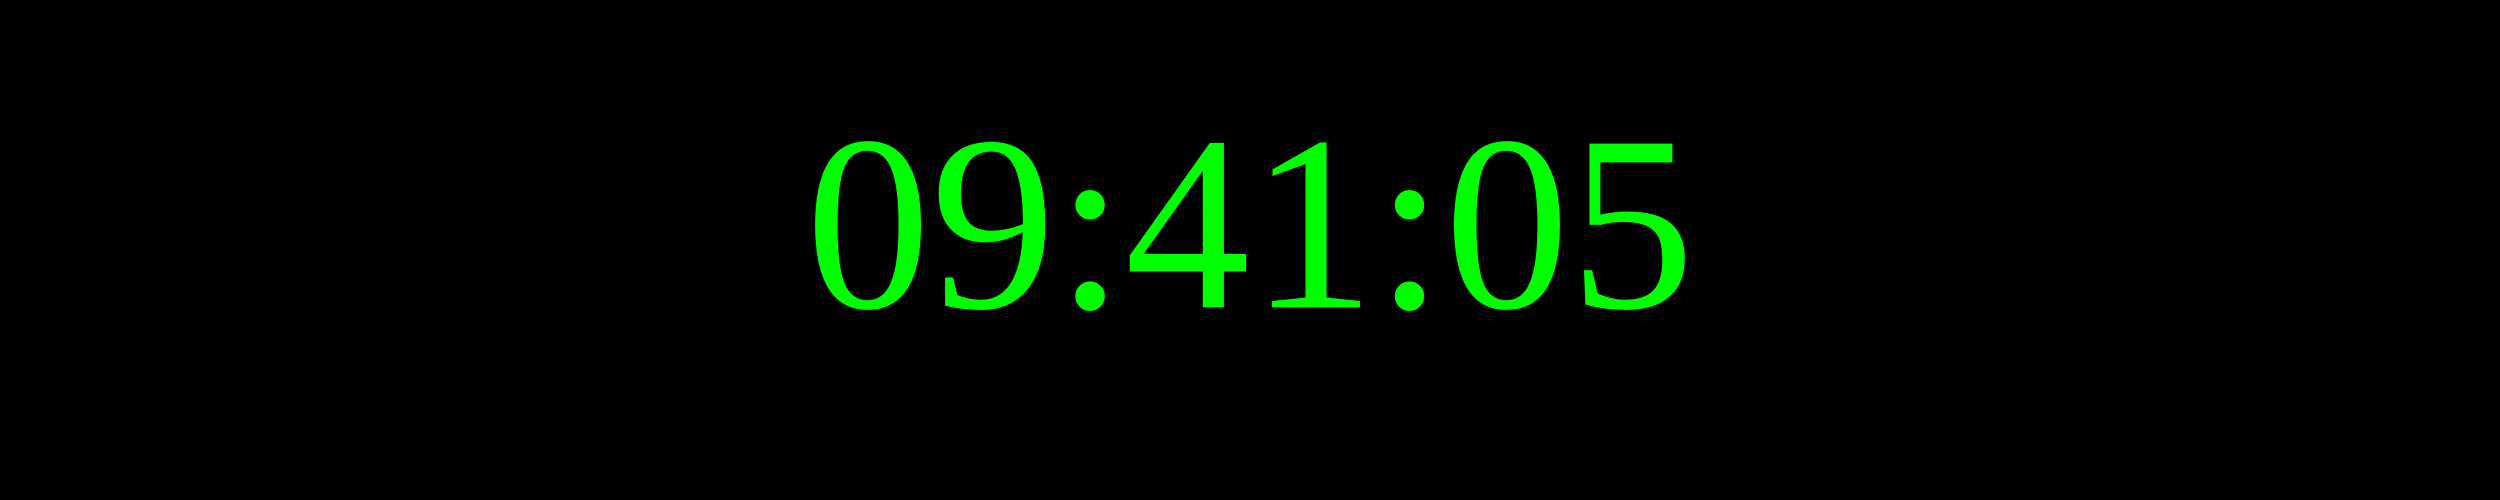
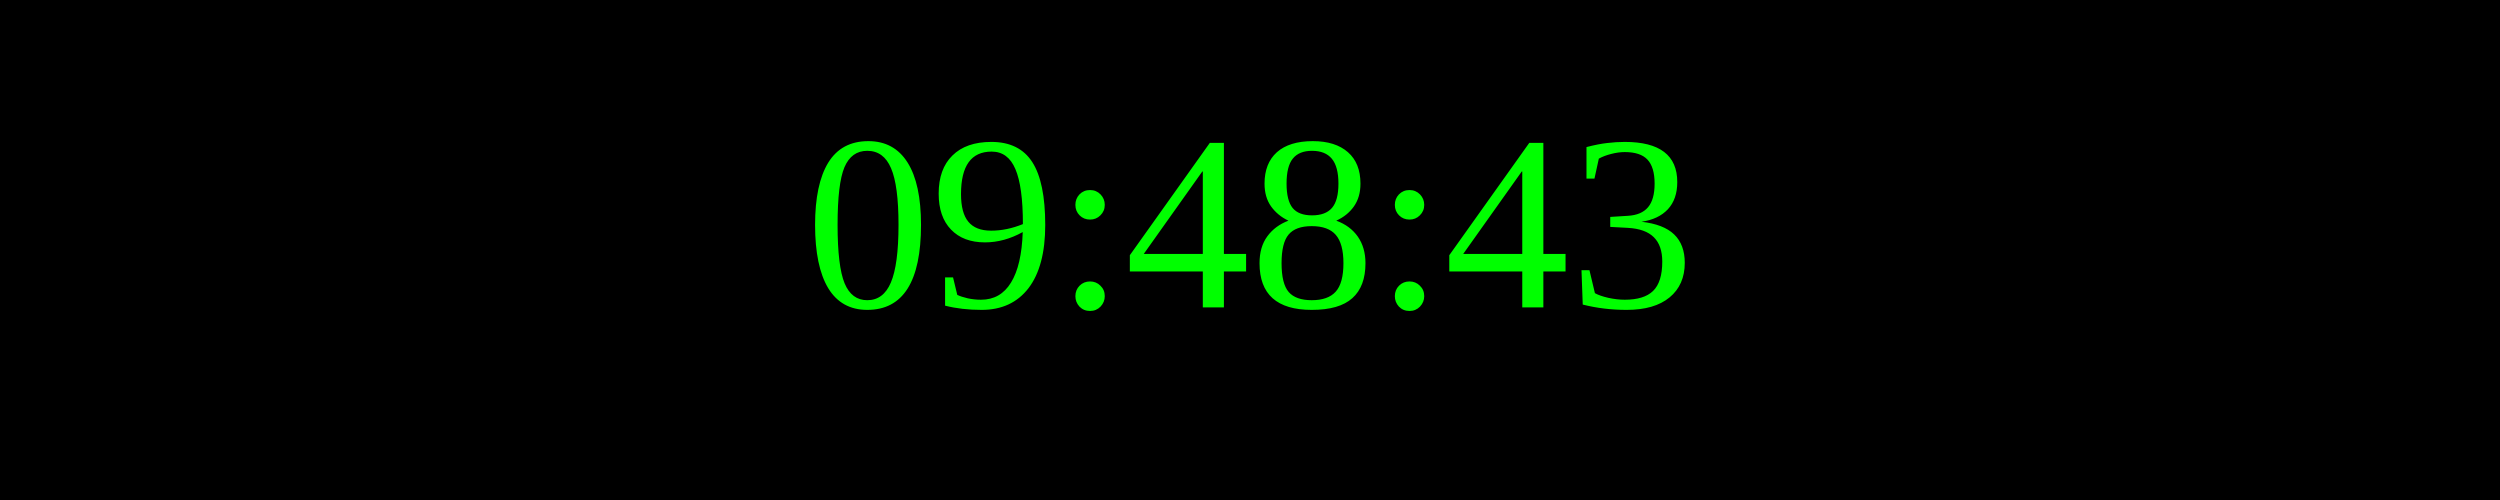
<svg xmlns="http://www.w3.org/2000/svg" width="250" height="50">
  <rect width="100%" height="100%" fill="black" />
  <text x="50%" y="50%" font-size="25" fill="lime" text-anchor="middle" dominant-baseline="middle">
- 09:41:05
+ 09:48:43
</text>
</svg>
